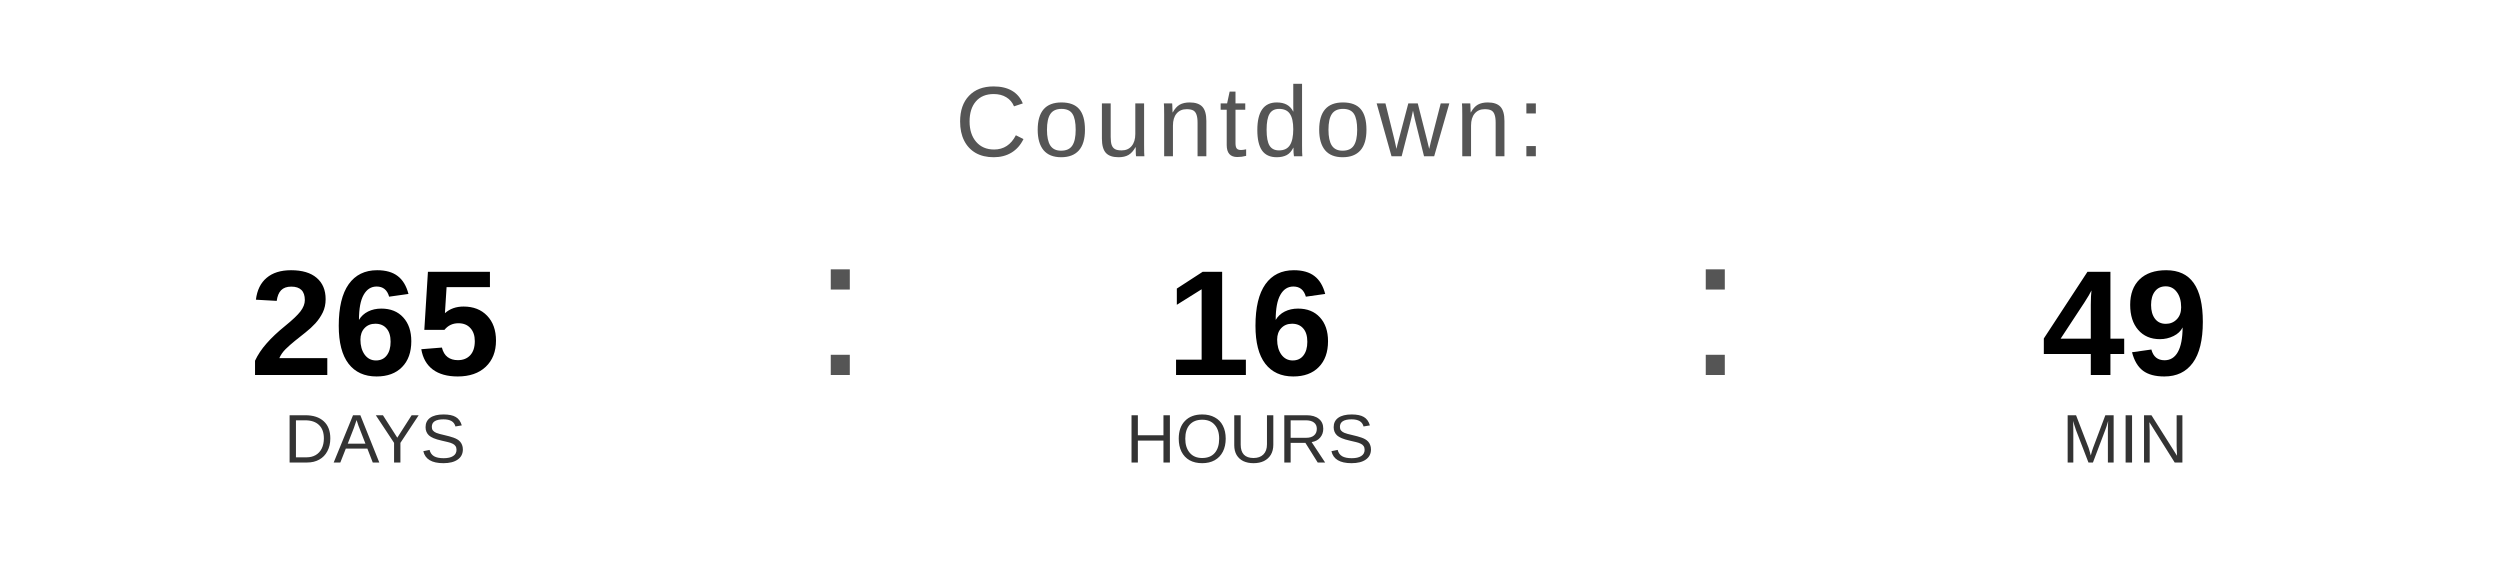
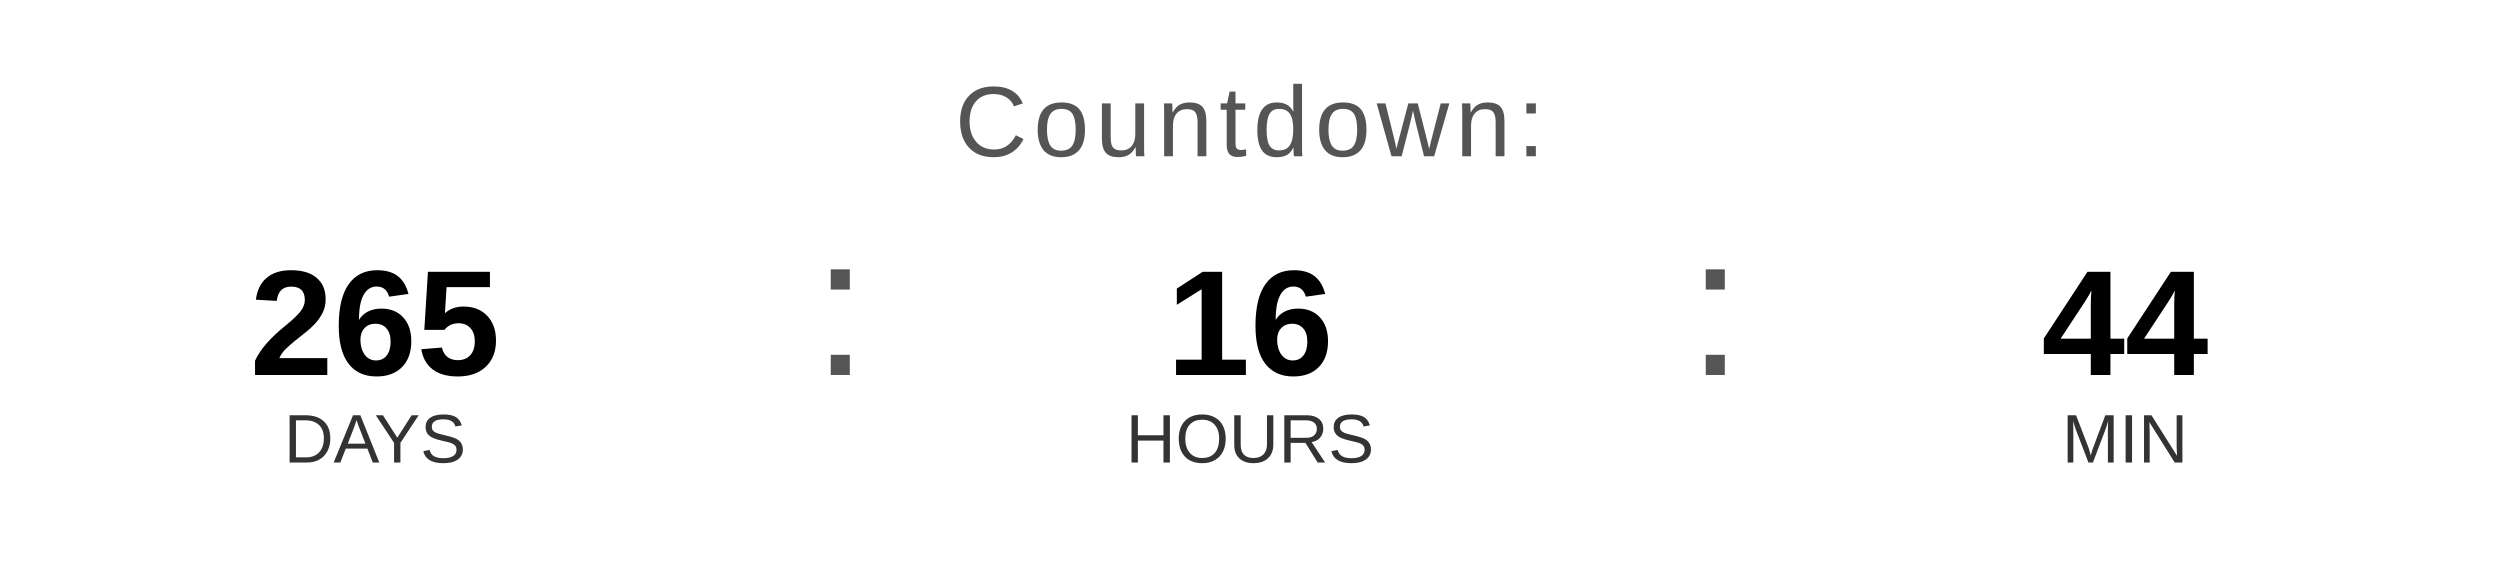
<svg xmlns="http://www.w3.org/2000/svg" width="400" height="90" viewBox="0 0 400 90">
  <text x="200" y="25" font-family="Arial, Helvetica, sans-serif" font-size="16" fill="#555555" text-anchor="middle" letter-spacing="1">
    Countdown:
  </text>
  <text x="60" y="60" font-family="Arial, Helvetica, sans-serif" font-size="24" font-weight="bold" fill="#000000" text-anchor="middle">265</text>
  <text x="60" y="74" font-family="Arial, Helvetica, sans-serif" font-size="11" fill="#333333" text-anchor="middle">DAYS</text>
  <text x="130" y="60" font-family="Arial, sans-serif" font-size="32" fill="#555555">:</text>
  <text x="200" y="60" font-family="Arial, Helvetica, sans-serif" font-size="24" font-weight="bold" fill="#000000" text-anchor="middle">16</text>
  <text x="200" y="74" font-family="Arial, Helvetica, sans-serif" font-size="11" fill="#333333" text-anchor="middle">HOURS</text>
  <text x="270" y="60" font-family="Arial, sans-serif" font-size="32" fill="#555555">:</text>
-   <text x="340" y="60" font-family="Arial, Helvetica, sans-serif" font-size="24" font-weight="bold" fill="#000000" text-anchor="middle">49</text>
+   <text x="340" y="60" font-family="Arial, Helvetica, sans-serif" font-size="24" font-weight="bold" fill="#000000" text-anchor="middle">44</text>
  <text x="340" y="74" font-family="Arial, Helvetica, sans-serif" font-size="11" fill="#333333" text-anchor="middle">MIN</text>
</svg>
